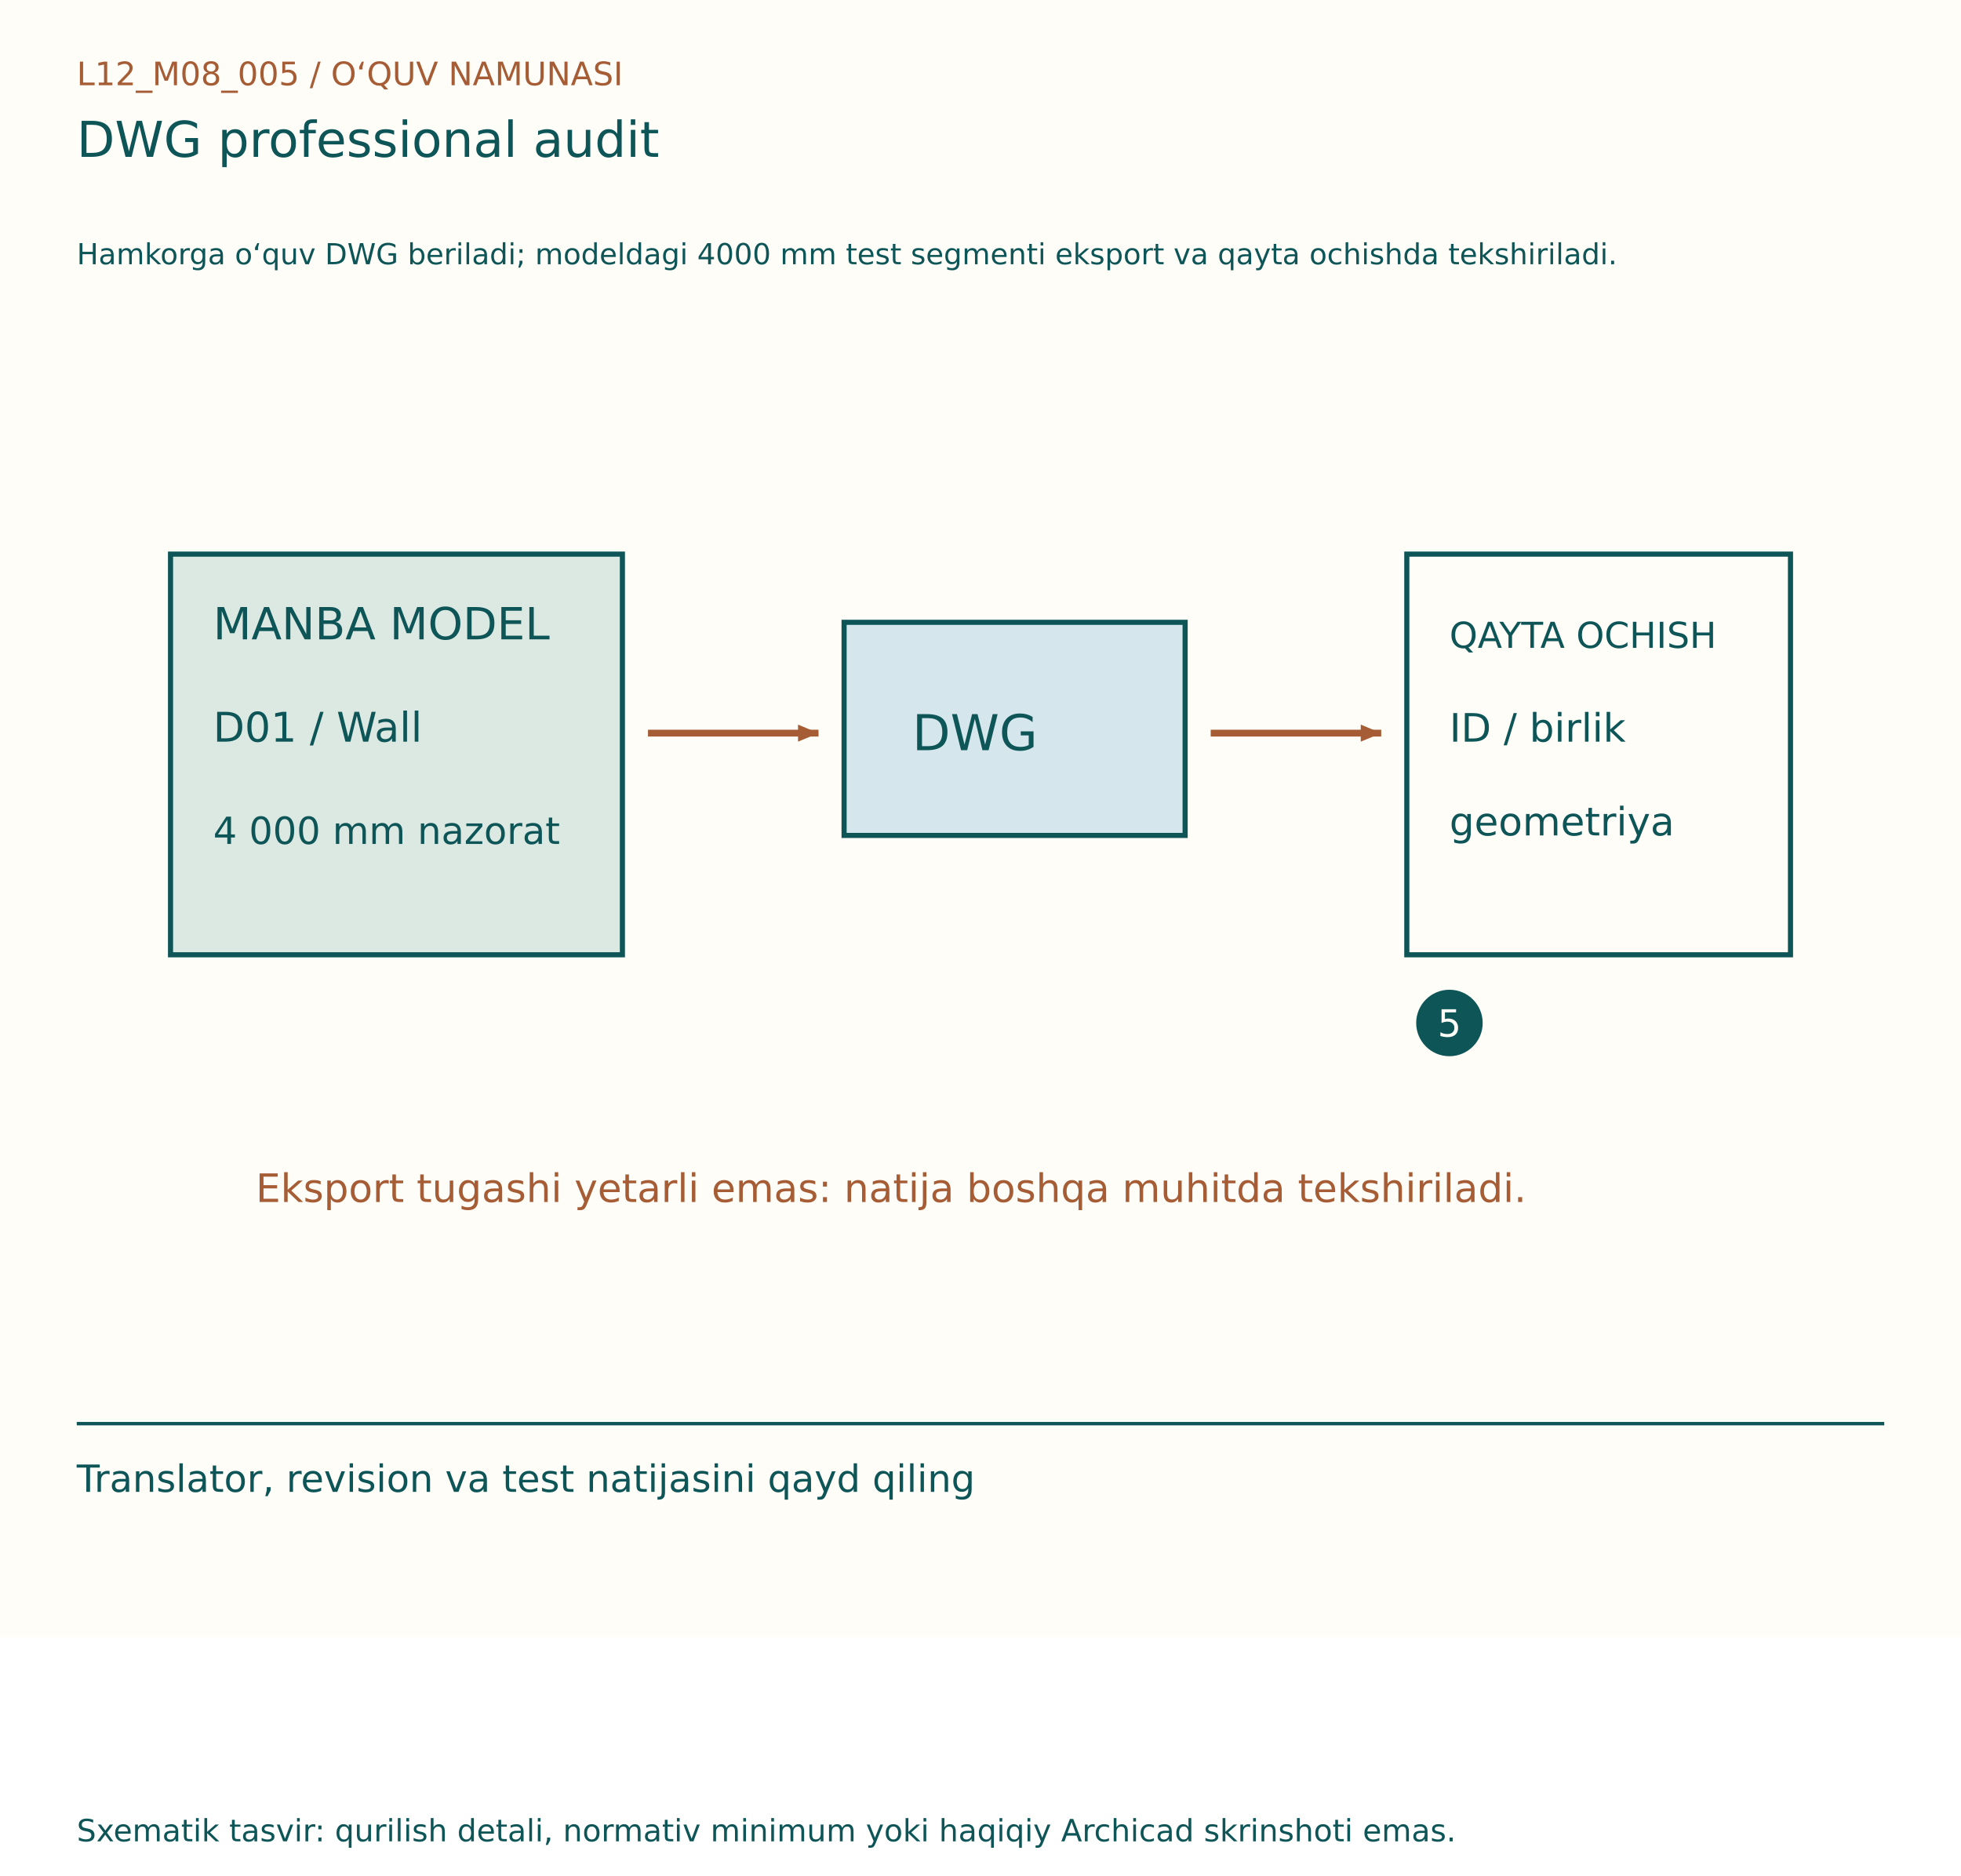
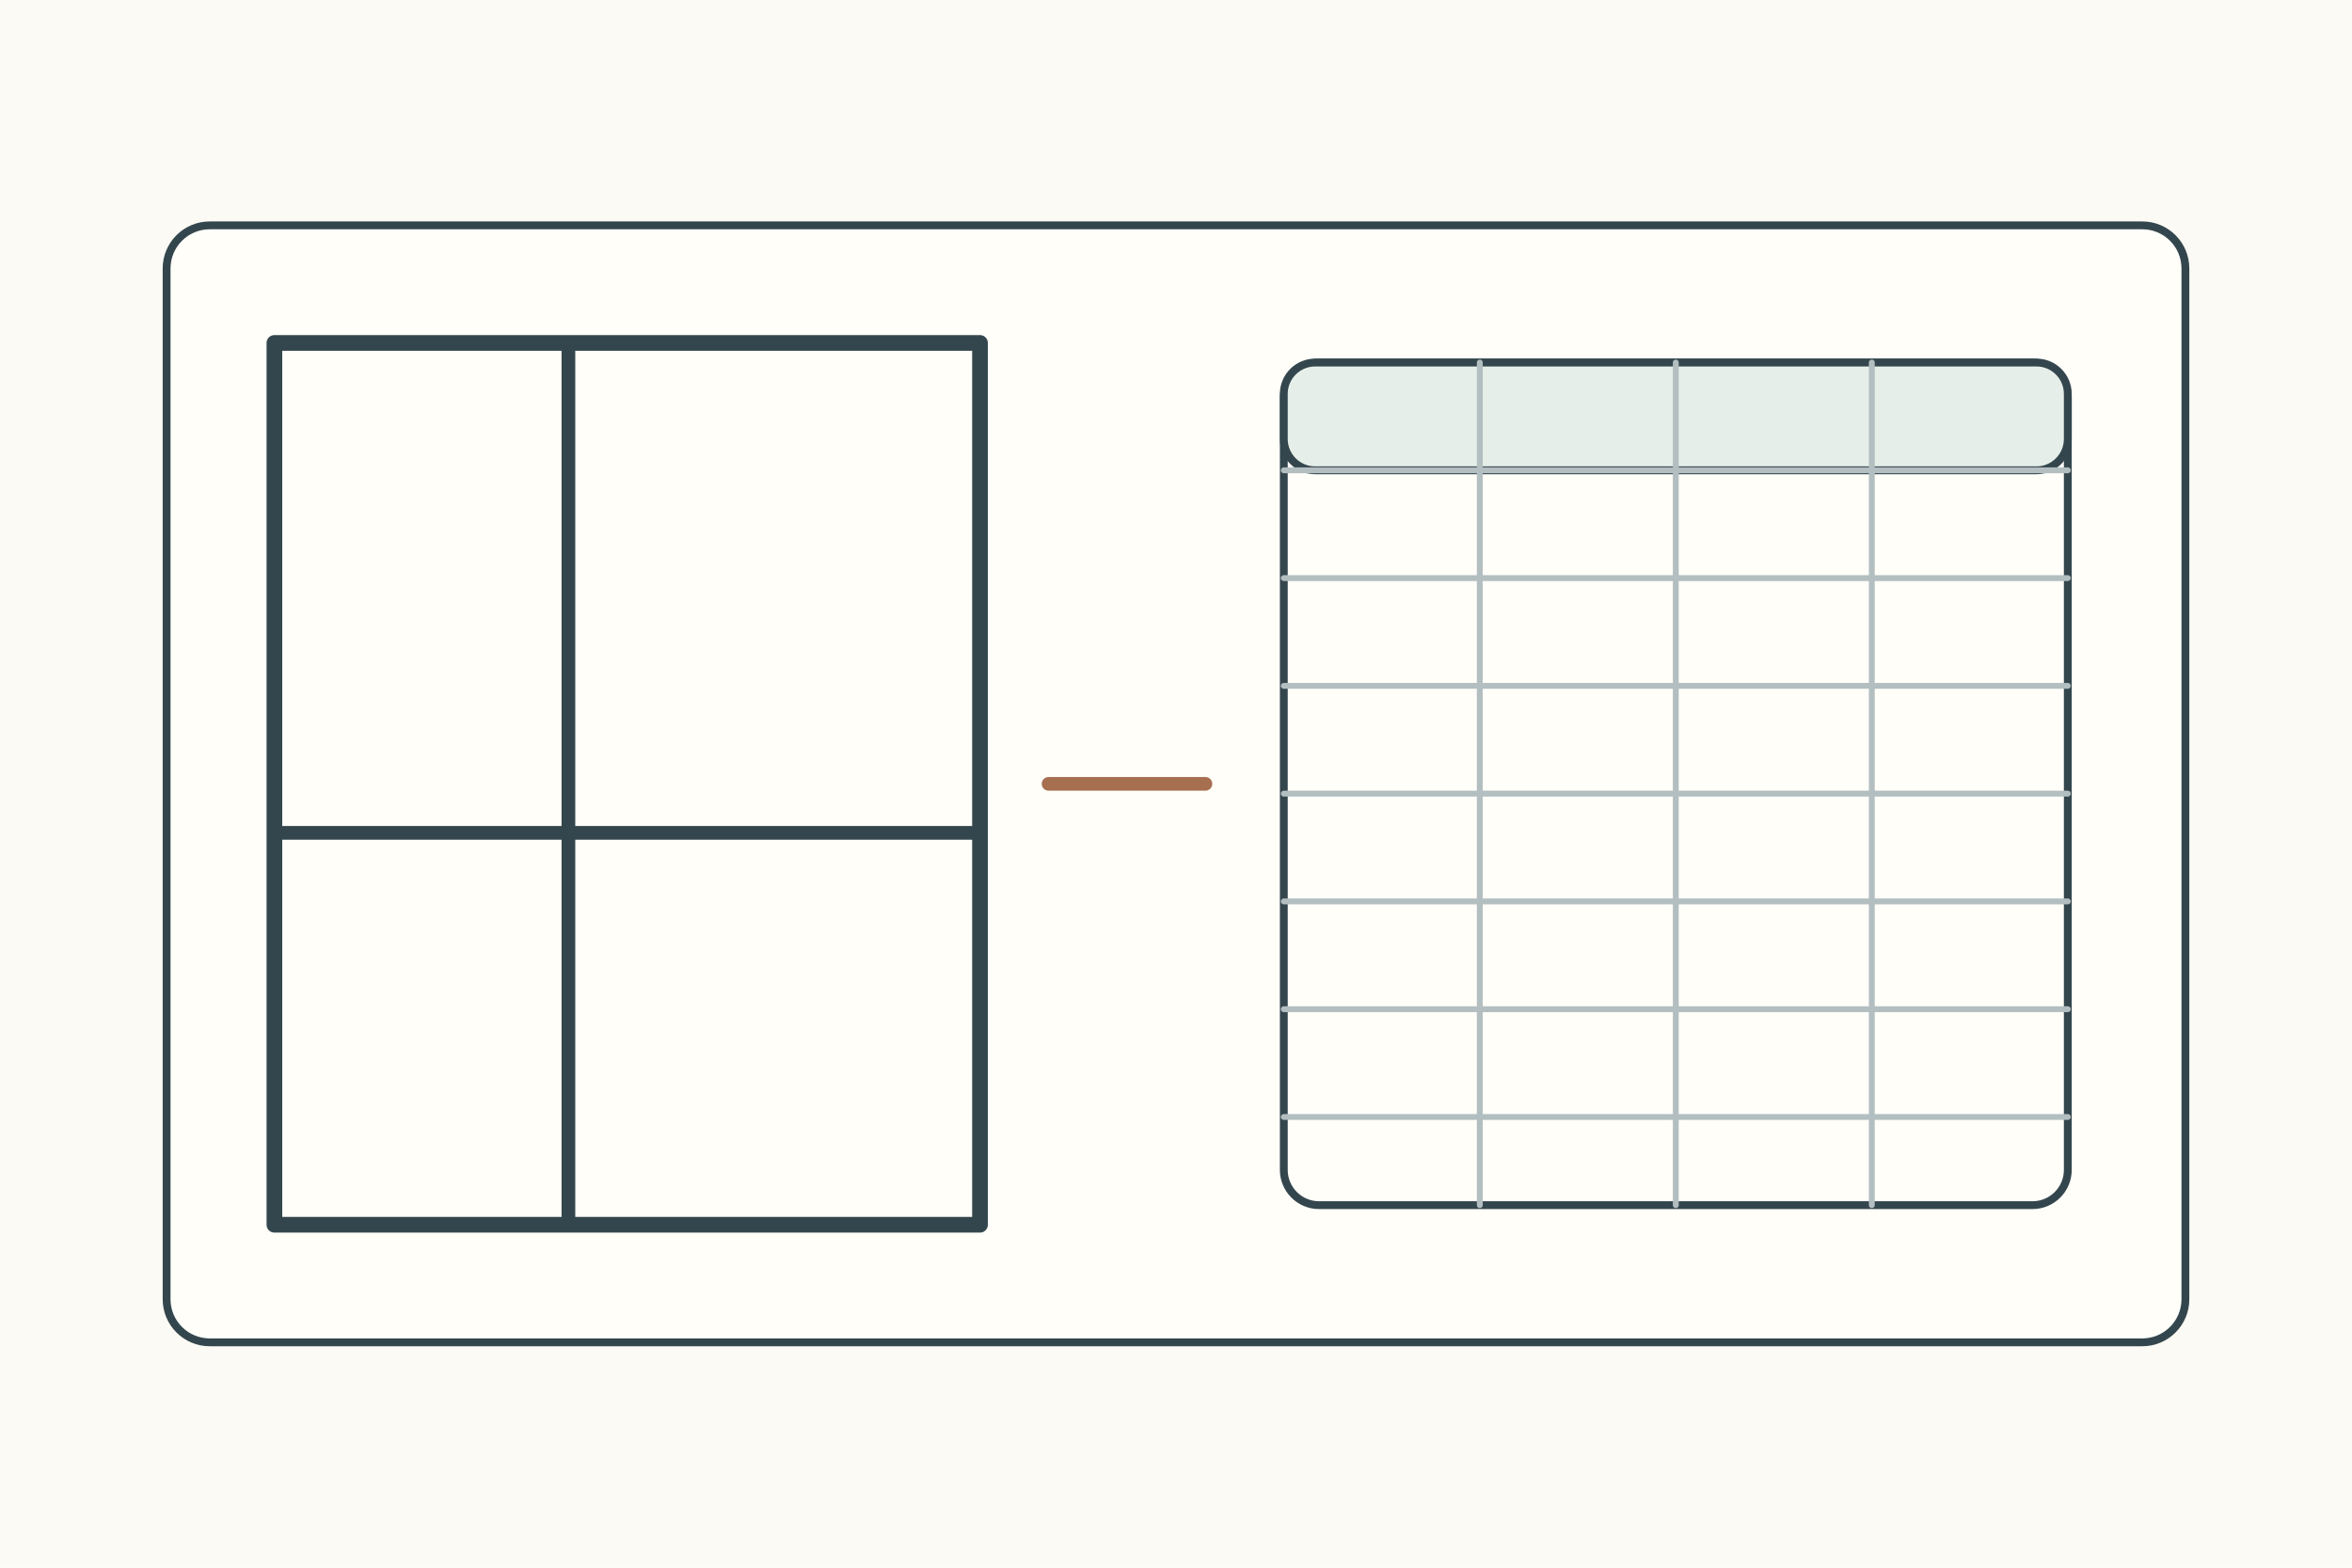
- <svg xmlns="http://www.w3.org/2000/svg" width="1150" height="1100" viewBox="0 0 1150 1100">
-   <rect width="1150" height="960" fill="#FFFDF7" />
-   <g font-family="DejaVu Sans, Segoe UI, sans-serif">
-     <text x="45" y="50" font-size="19" fill="#A65D35">L12_M08_005  /  O‘QUV NAMUNASI</text>
-     <text x="45" y="92" font-size="29" fill="#0E5558">DWG professional audit</text>
-     <text x="45" y="155" font-size="17" fill="#0E5558">Hamkorga o‘quv DWG beriladi; modeldagi 4000 mm test segmenti eksport va qayta ochishda tekshiriladi.</text>
-     <g transform="translate(0,80)">
-       <rect x="100" y="245" width="265" height="235" fill="#DBE9E2" stroke="#0E5558" stroke-width="3" />
-       <text x="125" y="295" font-size="26" fill="#0E5558">MANBA MODEL</text>
-       <text x="125" y="355" font-size="24" fill="#0E5558">D01 / Wall</text>
-       <text x="125" y="415" font-size="22" fill="#0E5558">4 000 mm nazorat</text>
-       <line x1="380" y1="350" x2="480" y2="350" stroke="#A65D35" stroke-width="4" />
-       <path d="M480, 350 l-12,-5 l0,10 Z" fill="#A65D35" transform="rotate(0.0 480 350)" />
-       <rect x="495" y="285" width="200" height="125" fill="#D5E7ED" stroke="#0E5558" stroke-width="3" />
-       <text x="535" y="360" font-size="29" fill="#0E5558">DWG</text>
-       <line x1="710" y1="350" x2="810" y2="350" stroke="#A65D35" stroke-width="4" />
-       <path d="M810, 350 l-12,-5 l0,10 Z" fill="#A65D35" transform="rotate(0.0 810 350)" />
-       <rect x="825" y="245" width="225" height="235" fill="#FFFDF7" stroke="#0E5558" stroke-width="3" />
-       <text x="850" y="300" font-size="21" fill="#0E5558">QAYTA OCHISH</text>
-       <text x="850" y="355" font-size="23" fill="#0E5558">ID / birlik</text>
-       <text x="850" y="410" font-size="23" fill="#0E5558">geometriya</text>
-       <circle cx="850" cy="520" r="18" fill="#0E5558" stroke="#0E5558" stroke-width="3" />
-       <text x="843" y="528" font-size="22" fill="#FFFDF7">5</text>
-       <text x="150" y="625" font-size="23" fill="#A65D35">Eksport tugashi yetarli emas: natija boshqa muhitda tekshiriladi.</text>
+ <svg xmlns="http://www.w3.org/2000/svg" width="1200" height="800">
+   <rect width="1200" height="800" fill="#fbfaf4" />
+   <g stroke="#34464d" stroke-width="4" fill="none" stroke-linecap="round" stroke-linejoin="round">
+     <g transform="translate(85 115)">
+       <rect width="1030" height="570" rx="22" fill="#fffef9" />
+       <rect x="55" y="60" width="360" height="450" fill="#fffef9" stroke-width="8" />
+       <path d="M205 60v450M55 310h360" stroke-width="7" />
+       <path d="M450 285h80" stroke="#a66f50" stroke-width="7" />
+       <rect x="570" y="70" width="400" height="430" rx="18" fill="#fffef9" />
+       <rect x="570" y="70" width="400" height="55" rx="16" fill="#e5eee8" />
+       <path d="M670 70v430M770 70v430M870 70v430M570 125h400M570 180h400M570 235h400M570 290h400M570 345h400M570 400h400M570 455h400" stroke="#b3bec1" stroke-width="3" />
    </g>
-     <line x1="45" y1="835" x2="1105" y2="835" stroke="#0E5558" stroke-width="2" />
-     <text x="45" y="875" font-size="22" fill="#0E5558">Translator, revision va test natijasini qayd qiling</text>
-     <text x="45" y="1080" font-size="18" fill="#0E5558">Sxematik tasvir: qurilish detali, normativ minimum yoki haqiqiy Archicad skrinshoti emas.</text>
  </g>
</svg>
